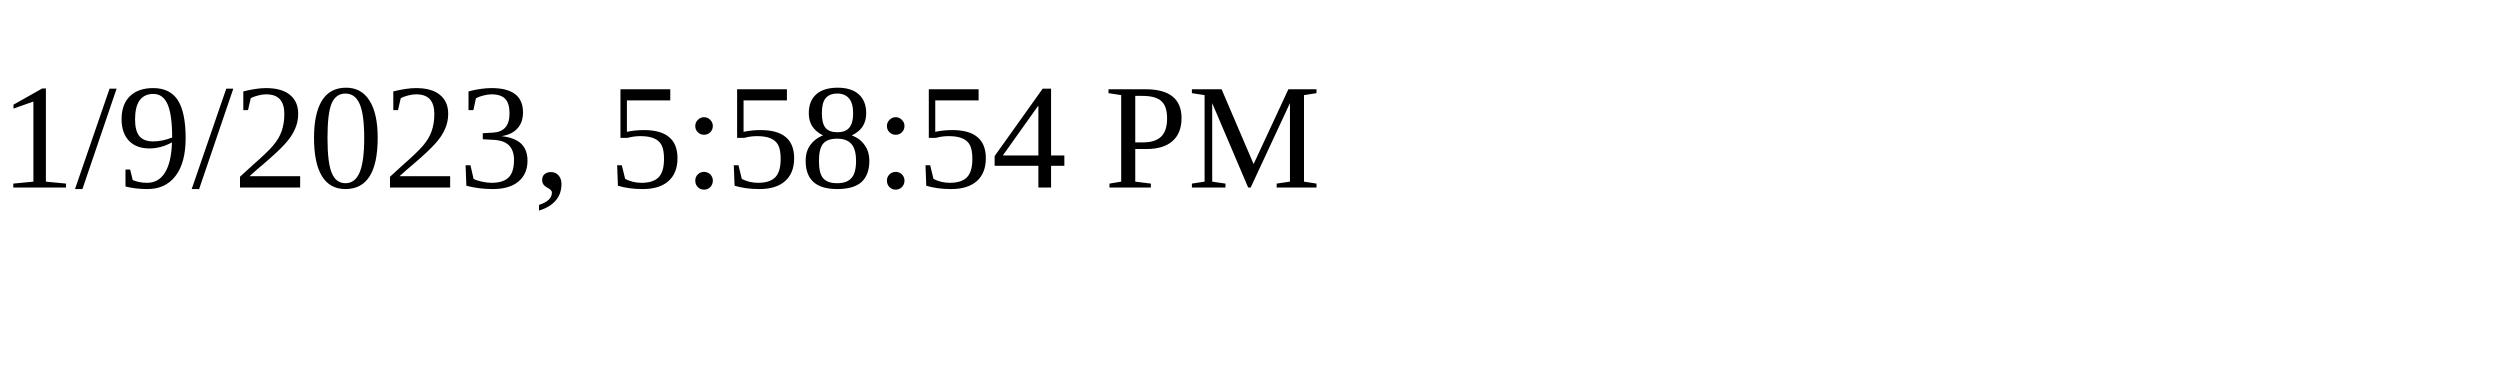
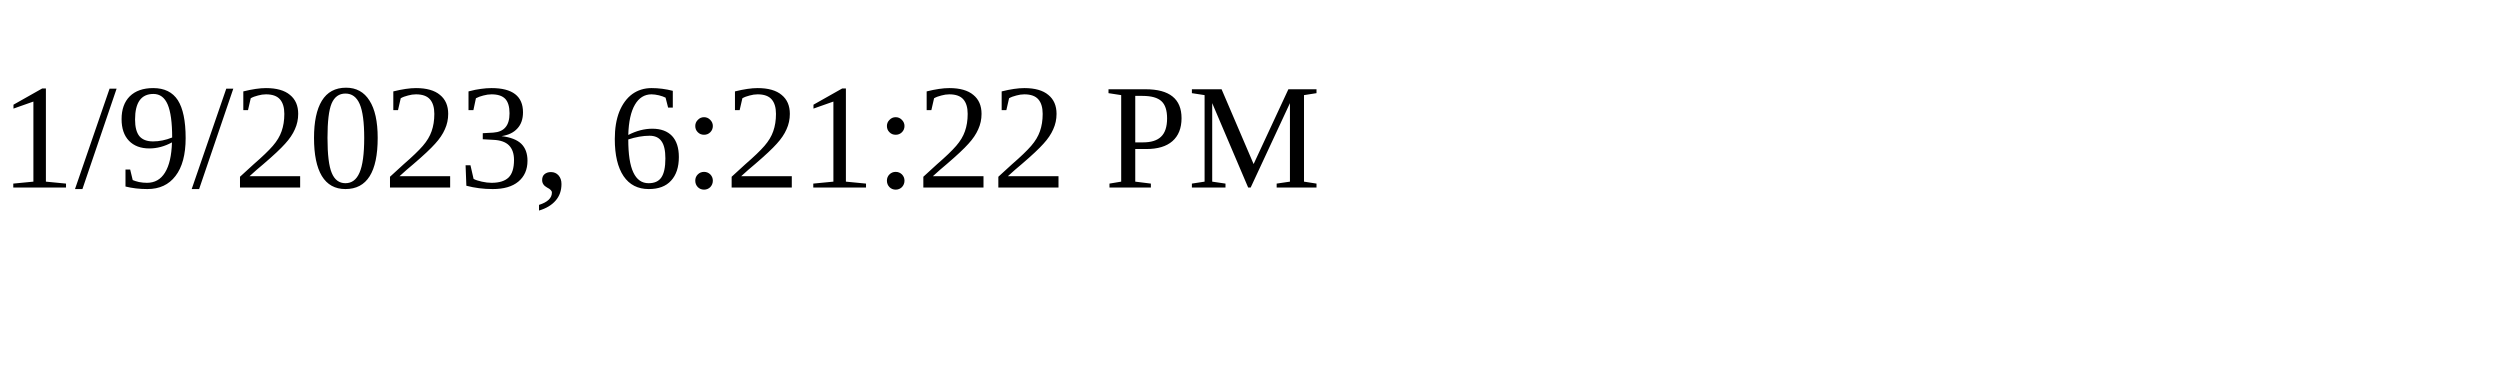
<svg xmlns="http://www.w3.org/2000/svg" height="30" width="200">
-   <text x="0" y="15">1/9/2023, 5:58:54 PM</text>
+   <text x="0" y="15">1/9/2023, 6:21:22 PM</text>
</svg>
